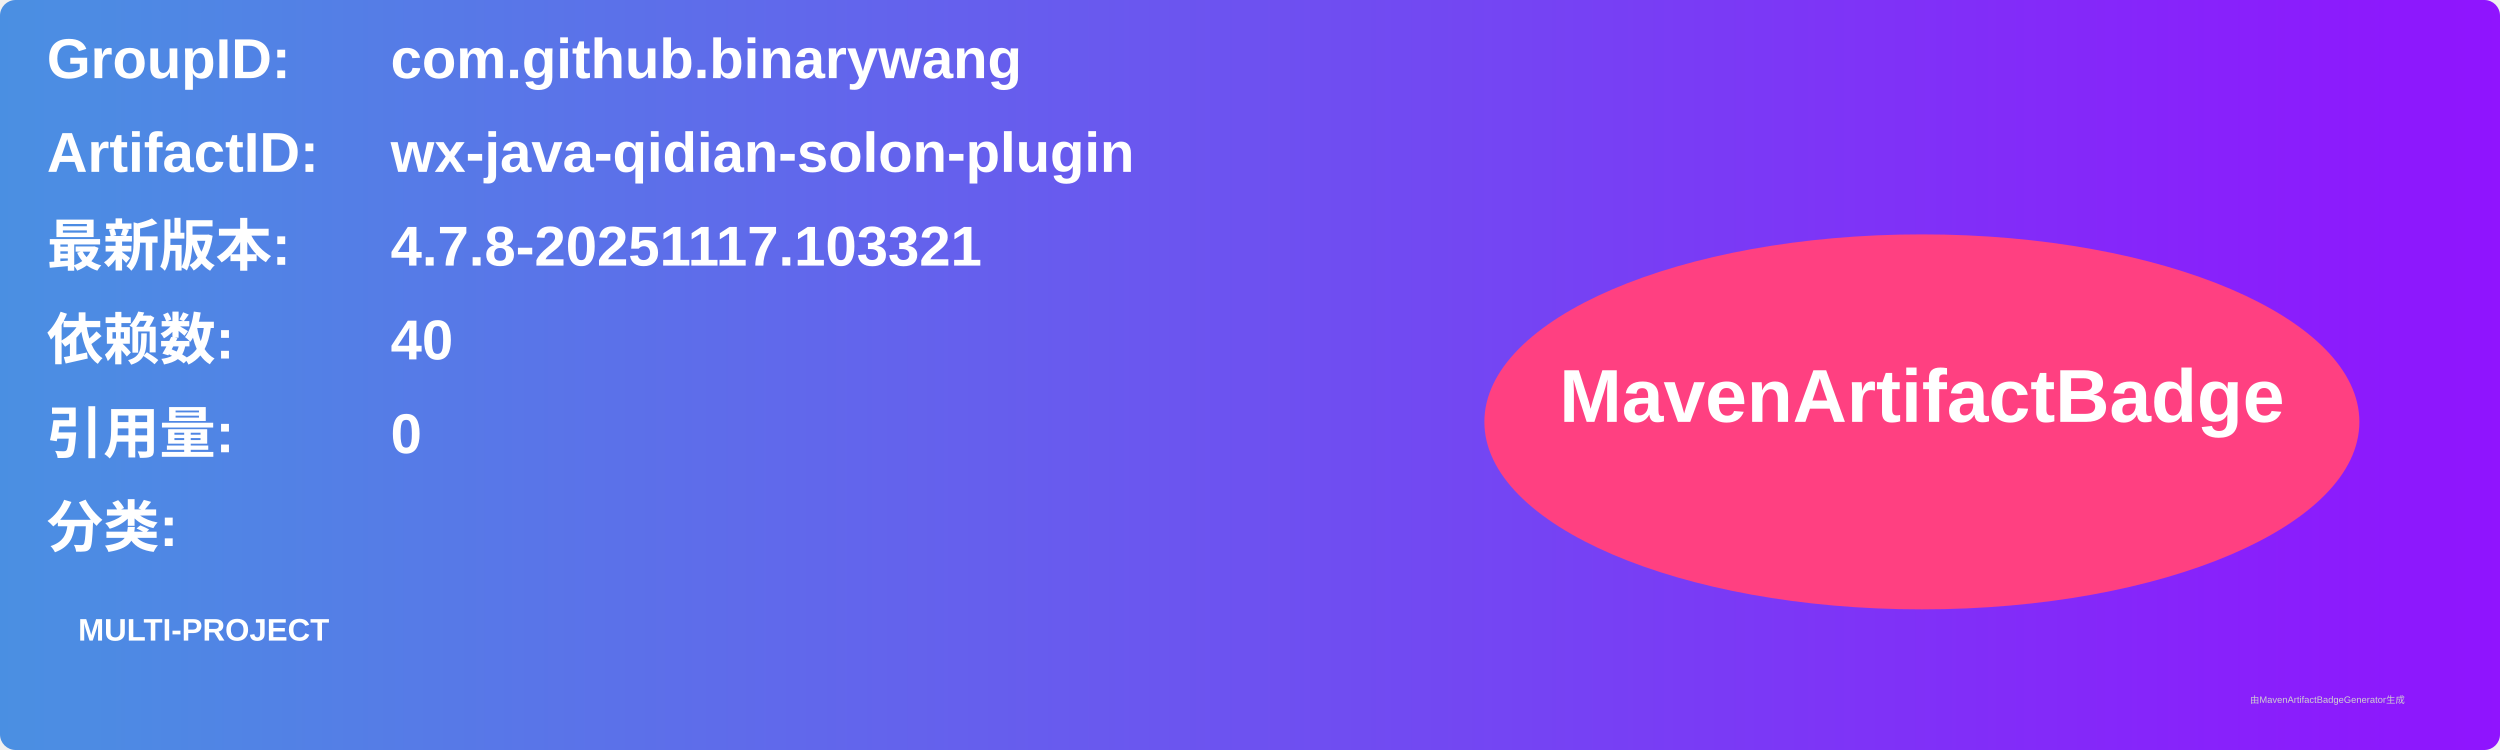
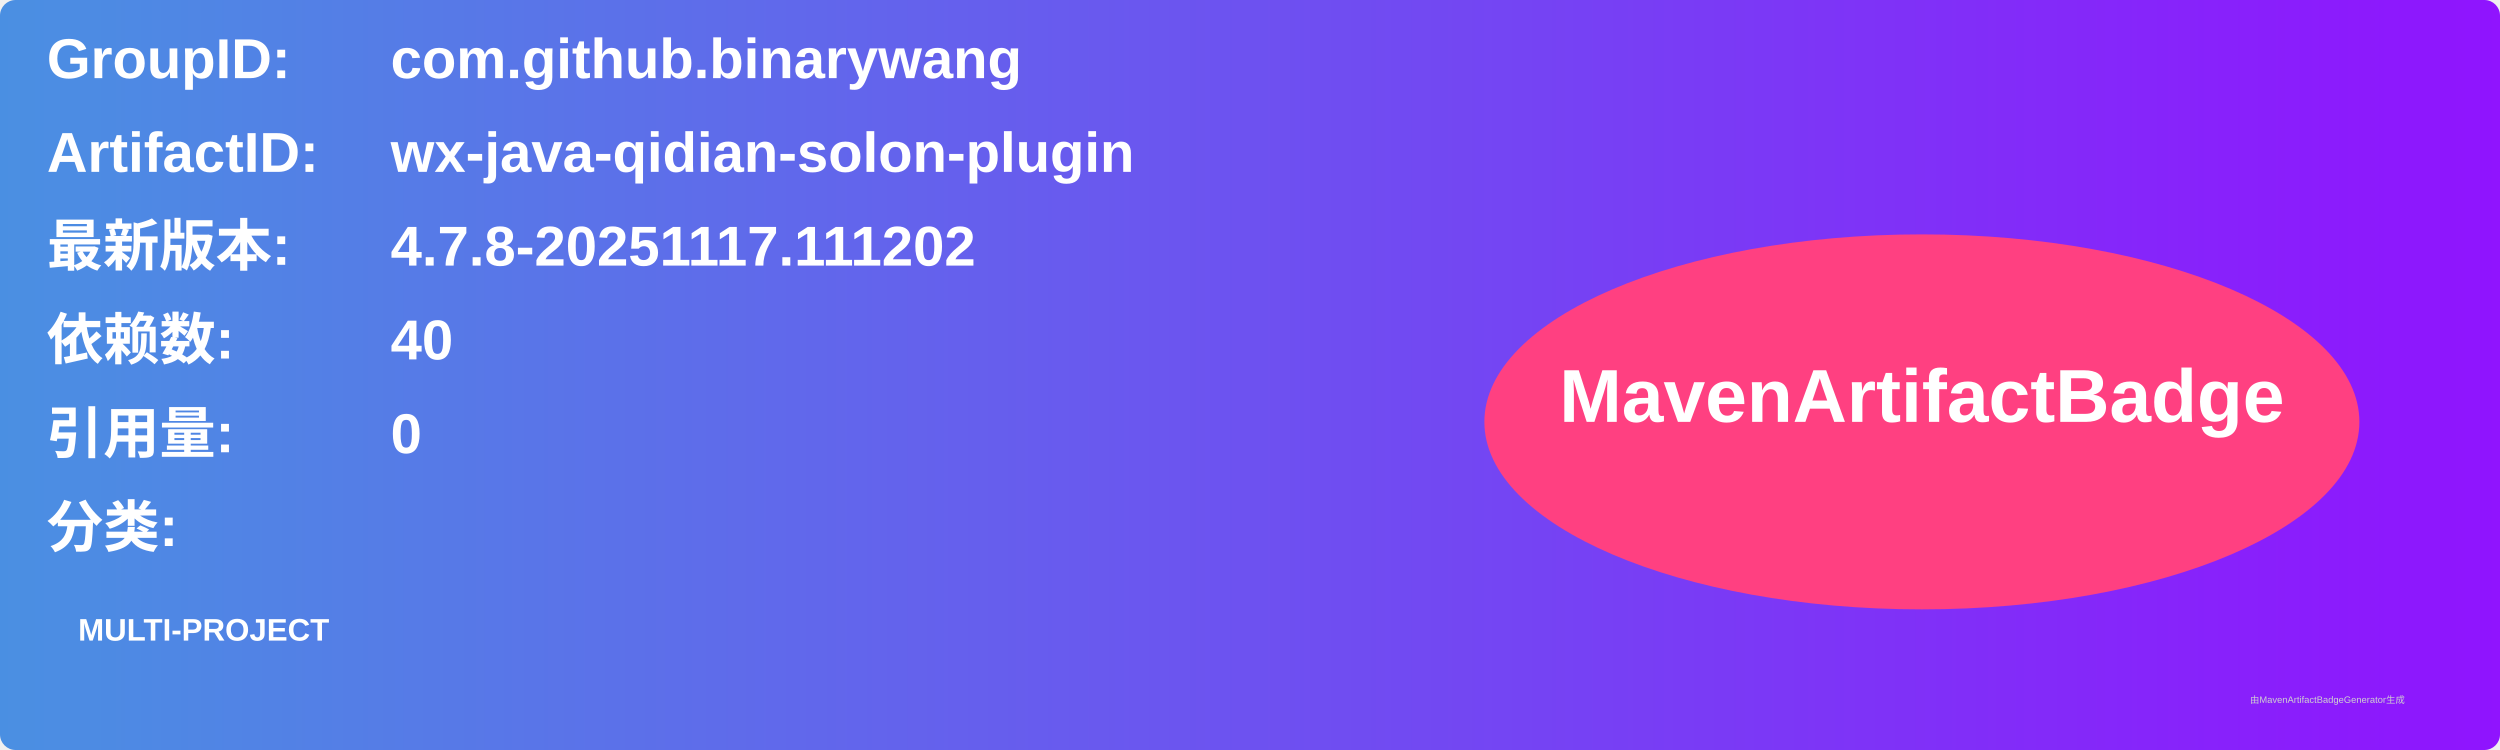
<svg xmlns="http://www.w3.org/2000/svg" width="800" height="240" viewBox="0 0 800 240">
  <linearGradient id="grad" x1="0%" y1="0%" x2="100%" y2="0%">
    <stop offset="0%" stop-color="#4a90e2" />
    <stop offset="100%" stop-color="#9013fe" />
  </linearGradient>
  <rect width="100%" height="100%" rx="5" ry="5" fill="url(#grad)" />
  <g transform="translate(15, 15)">
    <text x="0" y="10" font-family="Arial" font-size="18" fill="white" font-weight="bold" width="260">GroupID:</text>
    <text x="110" y="10" font-family="Arial" font-size="18" fill="white" font-weight="bold" width="460">com.github.binarywang</text>
    <text x="0" y="40" font-family="Arial" font-size="18" fill="white" font-weight="bold" width="260">ArtifactID:</text>
    <text x="110" y="40" font-family="Arial" font-size="18" fill="white" font-weight="bold" width="460">wx-java-qidian-solon-plugin</text>
    <text x="0" y="70" font-family="Arial" font-size="18" fill="white" font-weight="bold">最新版本:</text>
    <text x="110" y="70" font-family="Arial" font-size="18" fill="white" font-weight="bold">
-       <tspan font-weight="bold">4.7.8-20251117.103321</tspan>
+       <tspan font-weight="bold">4.7.8-20251117.111202</tspan>
    </text>
    <text x="0" y="100" font-family="Arial" font-size="18" fill="white" font-weight="bold">依赖数: </text>
    <text x="110" y="100" font-family="Arial" font-size="18" fill="white">
      <tspan font-weight="bold">40</tspan>
    </text>
    <text x="0" y="130" font-family="Arial" font-size="18" fill="white" font-weight="bold">引用量: </text>
    <text x="110" y="130" font-family="Arial" font-size="18" fill="white">
      <tspan font-weight="bold">0</tspan>
    </text>
    <text x="0" y="160" font-family="Arial" font-size="18" fill="white" font-weight="bold">分类:</text>
    <text x="10" y="190" font-family="Arial" font-size="10" fill="white">
      <tspan font-weight="bold">MULTI-PROJECT</tspan>
    </text>
    <ellipse cx="600" cy="120" rx="140" ry="60" fill="#ff4081" />
    <text x="600" y="120" text-anchor="middle" font-family="Arial" font-size="24" fill="white" font-weight="bold">MavenArtifactBadge</text>
  </g>
  <text x="720" y="225" font-family="Arial" font-size="3" fill="#d0d0d0">由MavenArtifactBadgeGenerator生成</text>
</svg>
